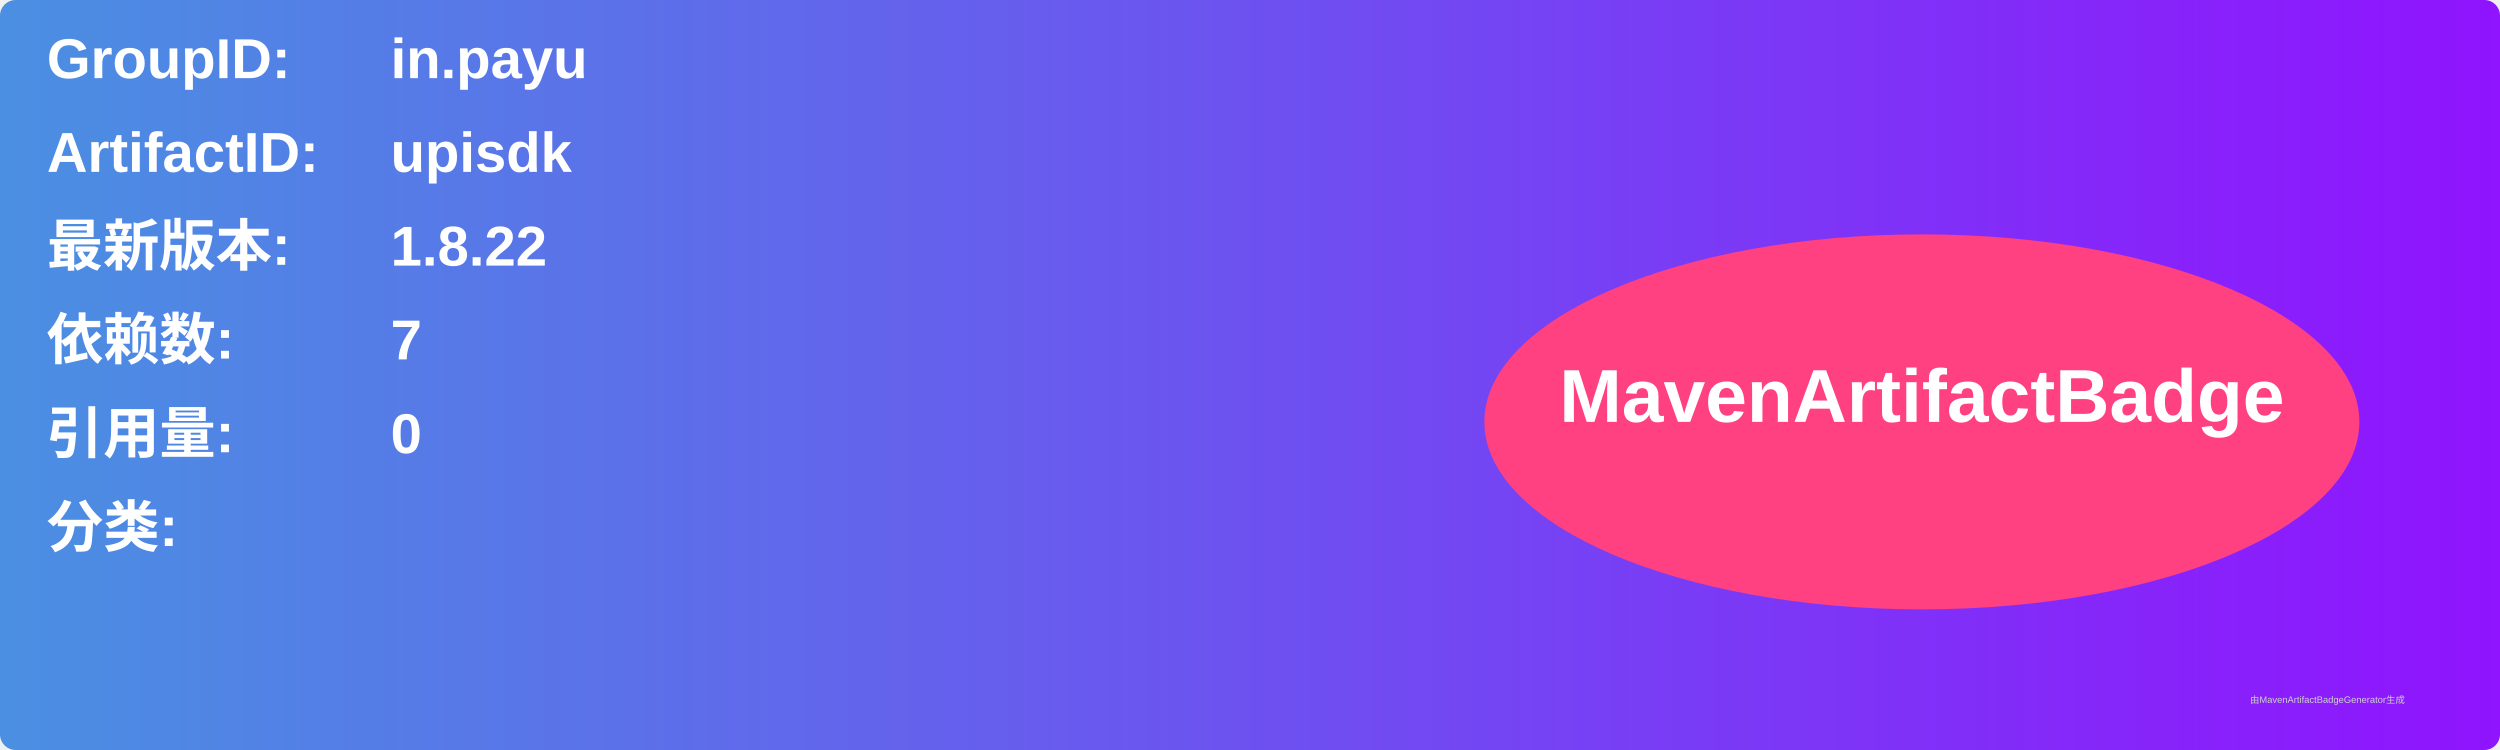
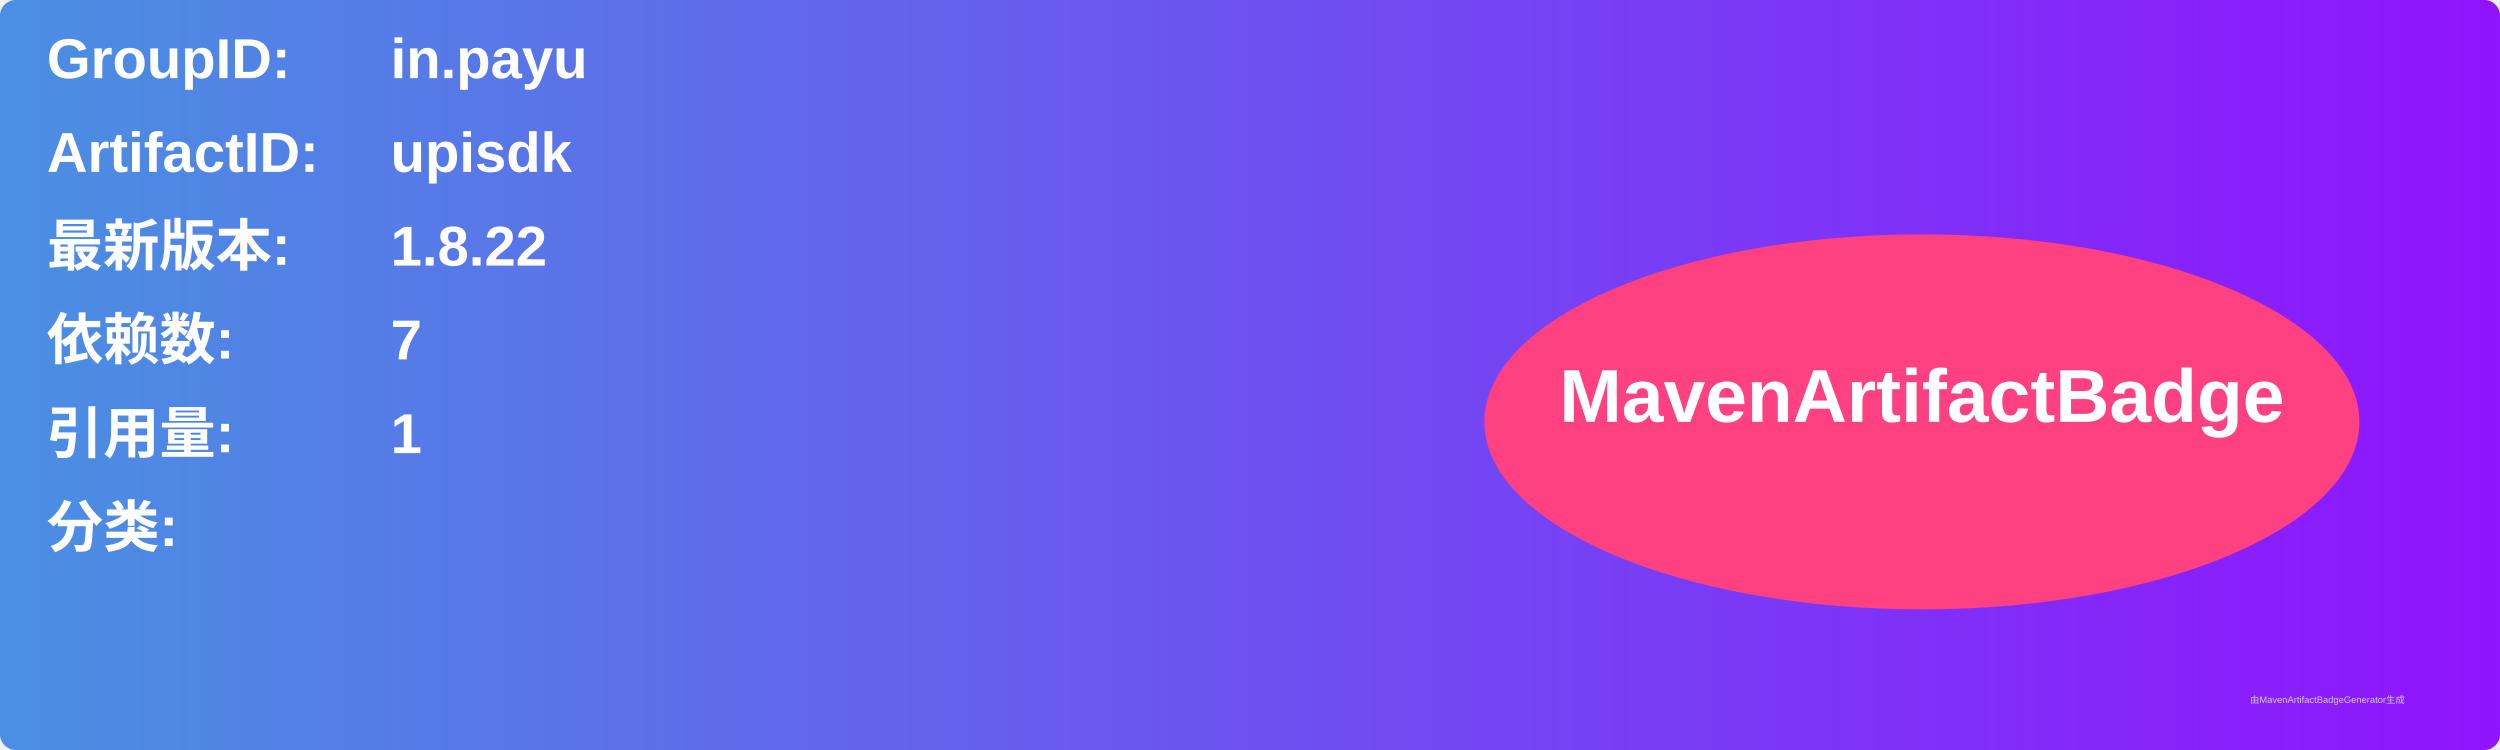
<svg xmlns="http://www.w3.org/2000/svg" width="800" height="240" viewBox="0 0 800 240">
  <linearGradient id="grad" x1="0%" y1="0%" x2="100%" y2="0%">
    <stop offset="0%" stop-color="#4a90e2" />
    <stop offset="100%" stop-color="#9013fe" />
  </linearGradient>
  <rect width="100%" height="100%" rx="5" ry="5" fill="url(#grad)" />
  <g transform="translate(15, 15)">
    <text x="0" y="10" font-family="Arial" font-size="18" fill="white" font-weight="bold" width="260">GroupID:</text>
    <text x="110" y="10" font-family="Arial" font-size="18" fill="white" font-weight="bold" width="460">in.payu</text>
    <text x="0" y="40" font-family="Arial" font-size="18" fill="white" font-weight="bold" width="260">ArtifactID:</text>
    <text x="110" y="40" font-family="Arial" font-size="18" fill="white" font-weight="bold" width="460">upisdk</text>
    <text x="0" y="70" font-family="Arial" font-size="18" fill="white" font-weight="bold">最新版本:</text>
    <text x="110" y="70" font-family="Arial" font-size="18" fill="white" font-weight="bold">
      <tspan font-weight="bold">1.8.22</tspan>
    </text>
    <text x="0" y="100" font-family="Arial" font-size="18" fill="white" font-weight="bold">依赖数: </text>
    <text x="110" y="100" font-family="Arial" font-size="18" fill="white">
      <tspan font-weight="bold">7</tspan>
    </text>
    <text x="0" y="130" font-family="Arial" font-size="18" fill="white" font-weight="bold">引用量: </text>
    <text x="110" y="130" font-family="Arial" font-size="18" fill="white">
-       <tspan font-weight="bold">0</tspan>
+       <tspan font-weight="bold">1</tspan>
    </text>
    <text x="0" y="160" font-family="Arial" font-size="18" fill="white" font-weight="bold">分类:</text>
    <text x="10" y="190" font-family="Arial" font-size="10" fill="white">
      <tspan font-weight="bold" />
    </text>
    <ellipse cx="600" cy="120" rx="140" ry="60" fill="#ff4081" />
    <text x="600" y="120" text-anchor="middle" font-family="Arial" font-size="24" fill="white" font-weight="bold">MavenArtifactBadge</text>
  </g>
  <text x="720" y="225" font-family="Arial" font-size="3" fill="#d0d0d0">由MavenArtifactBadgeGenerator生成</text>
</svg>
